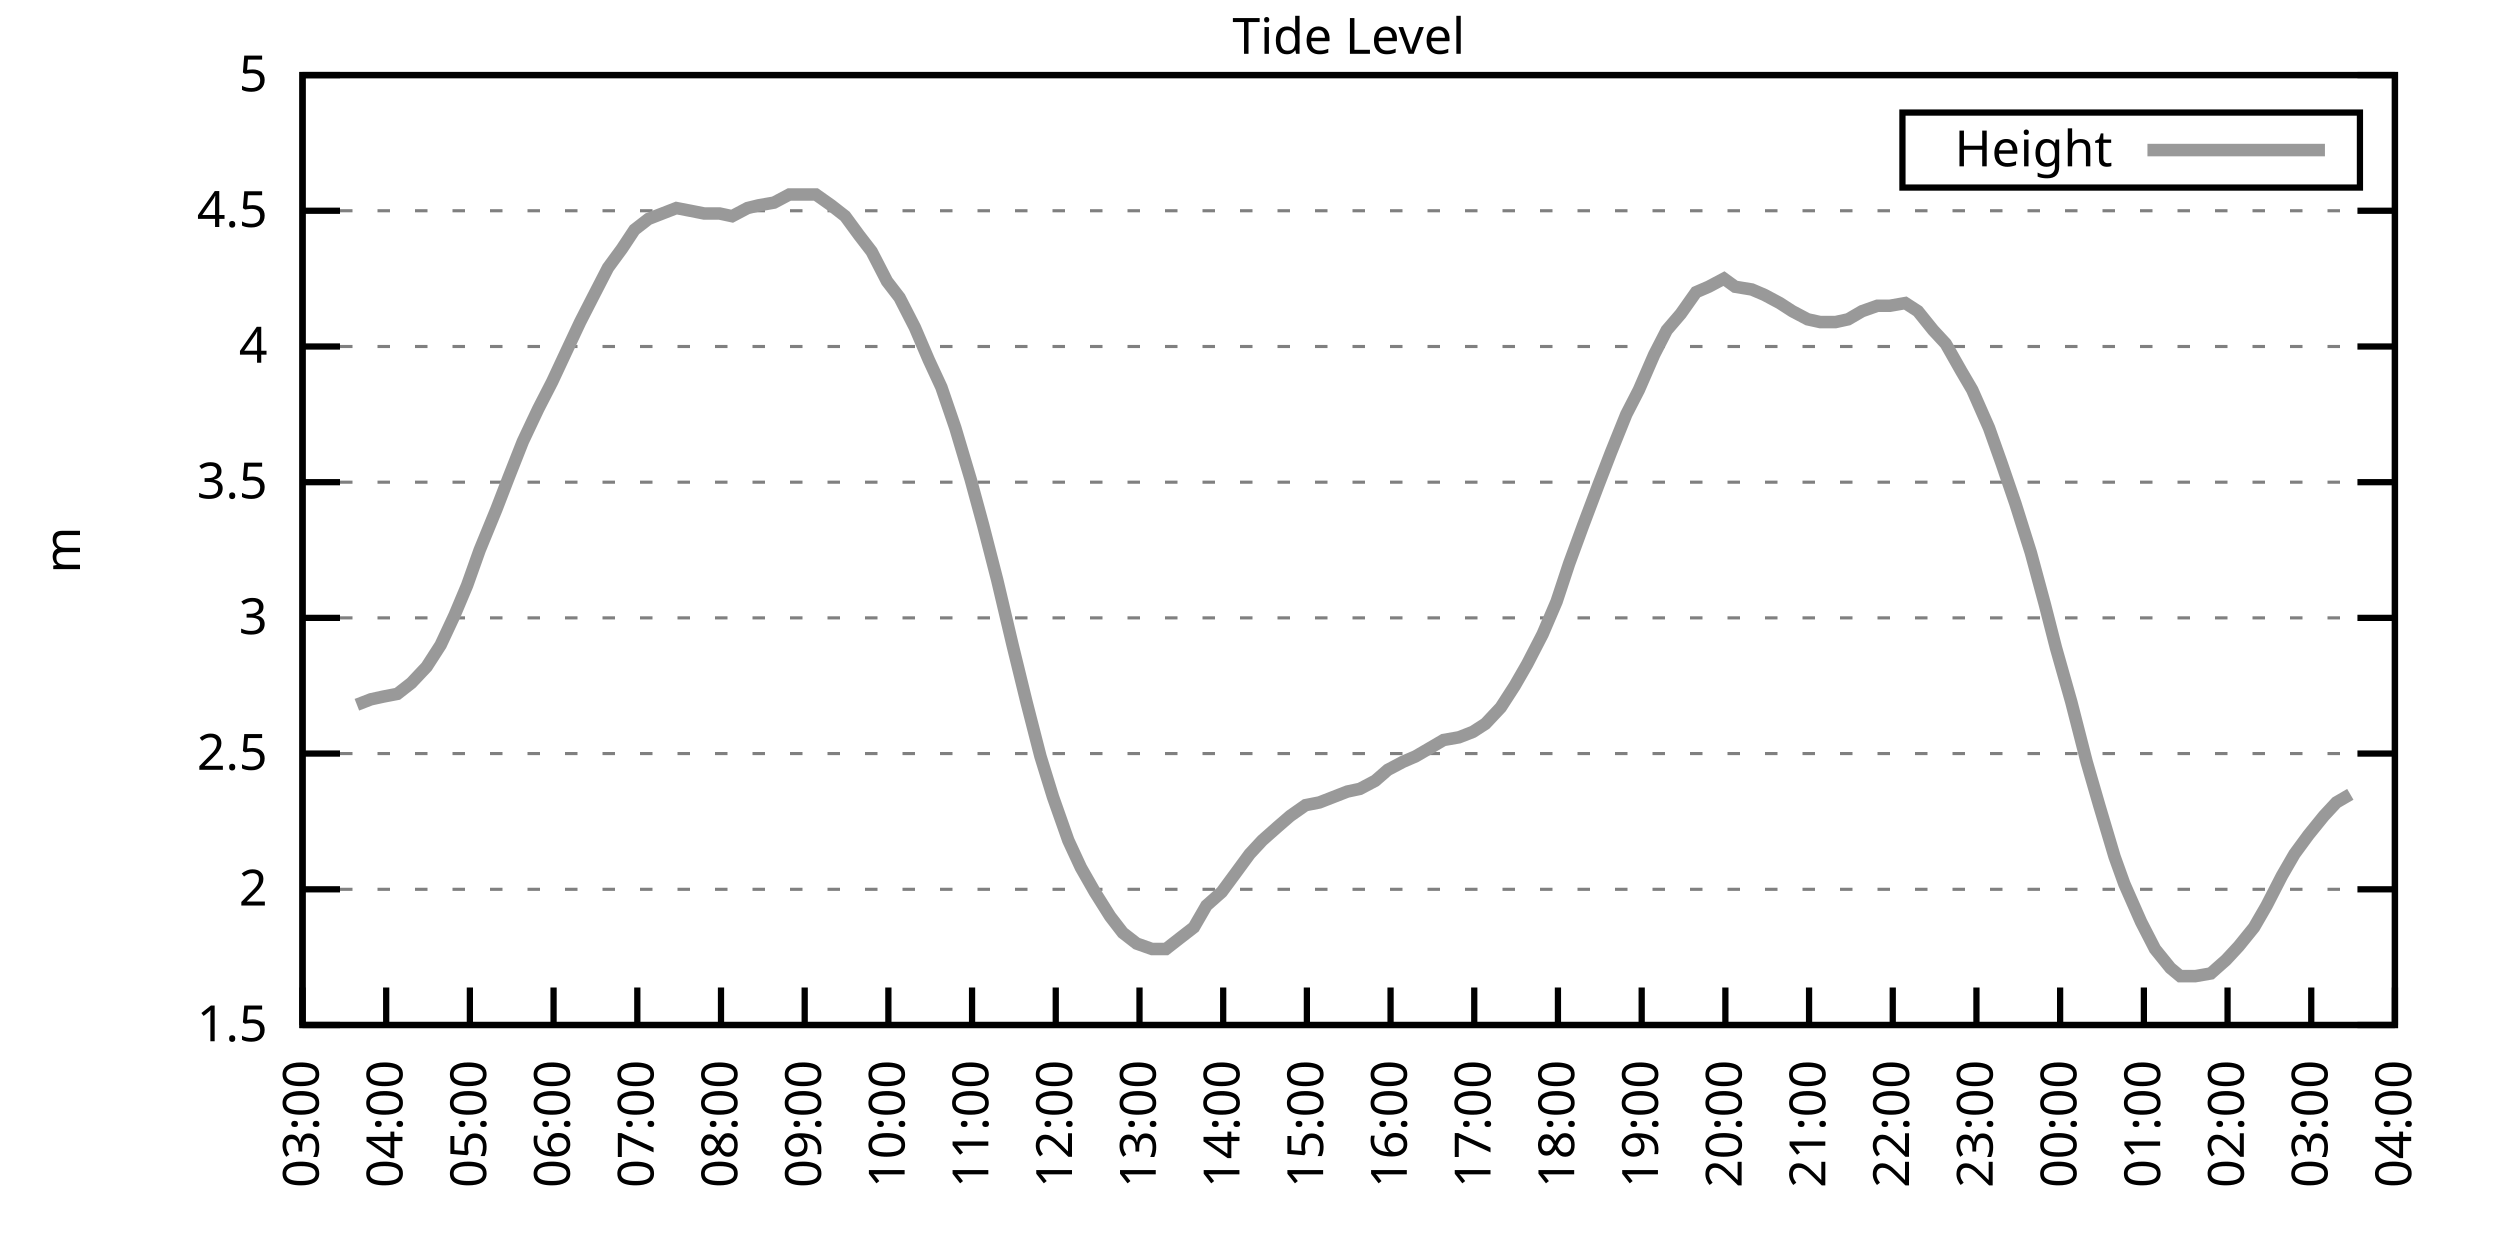
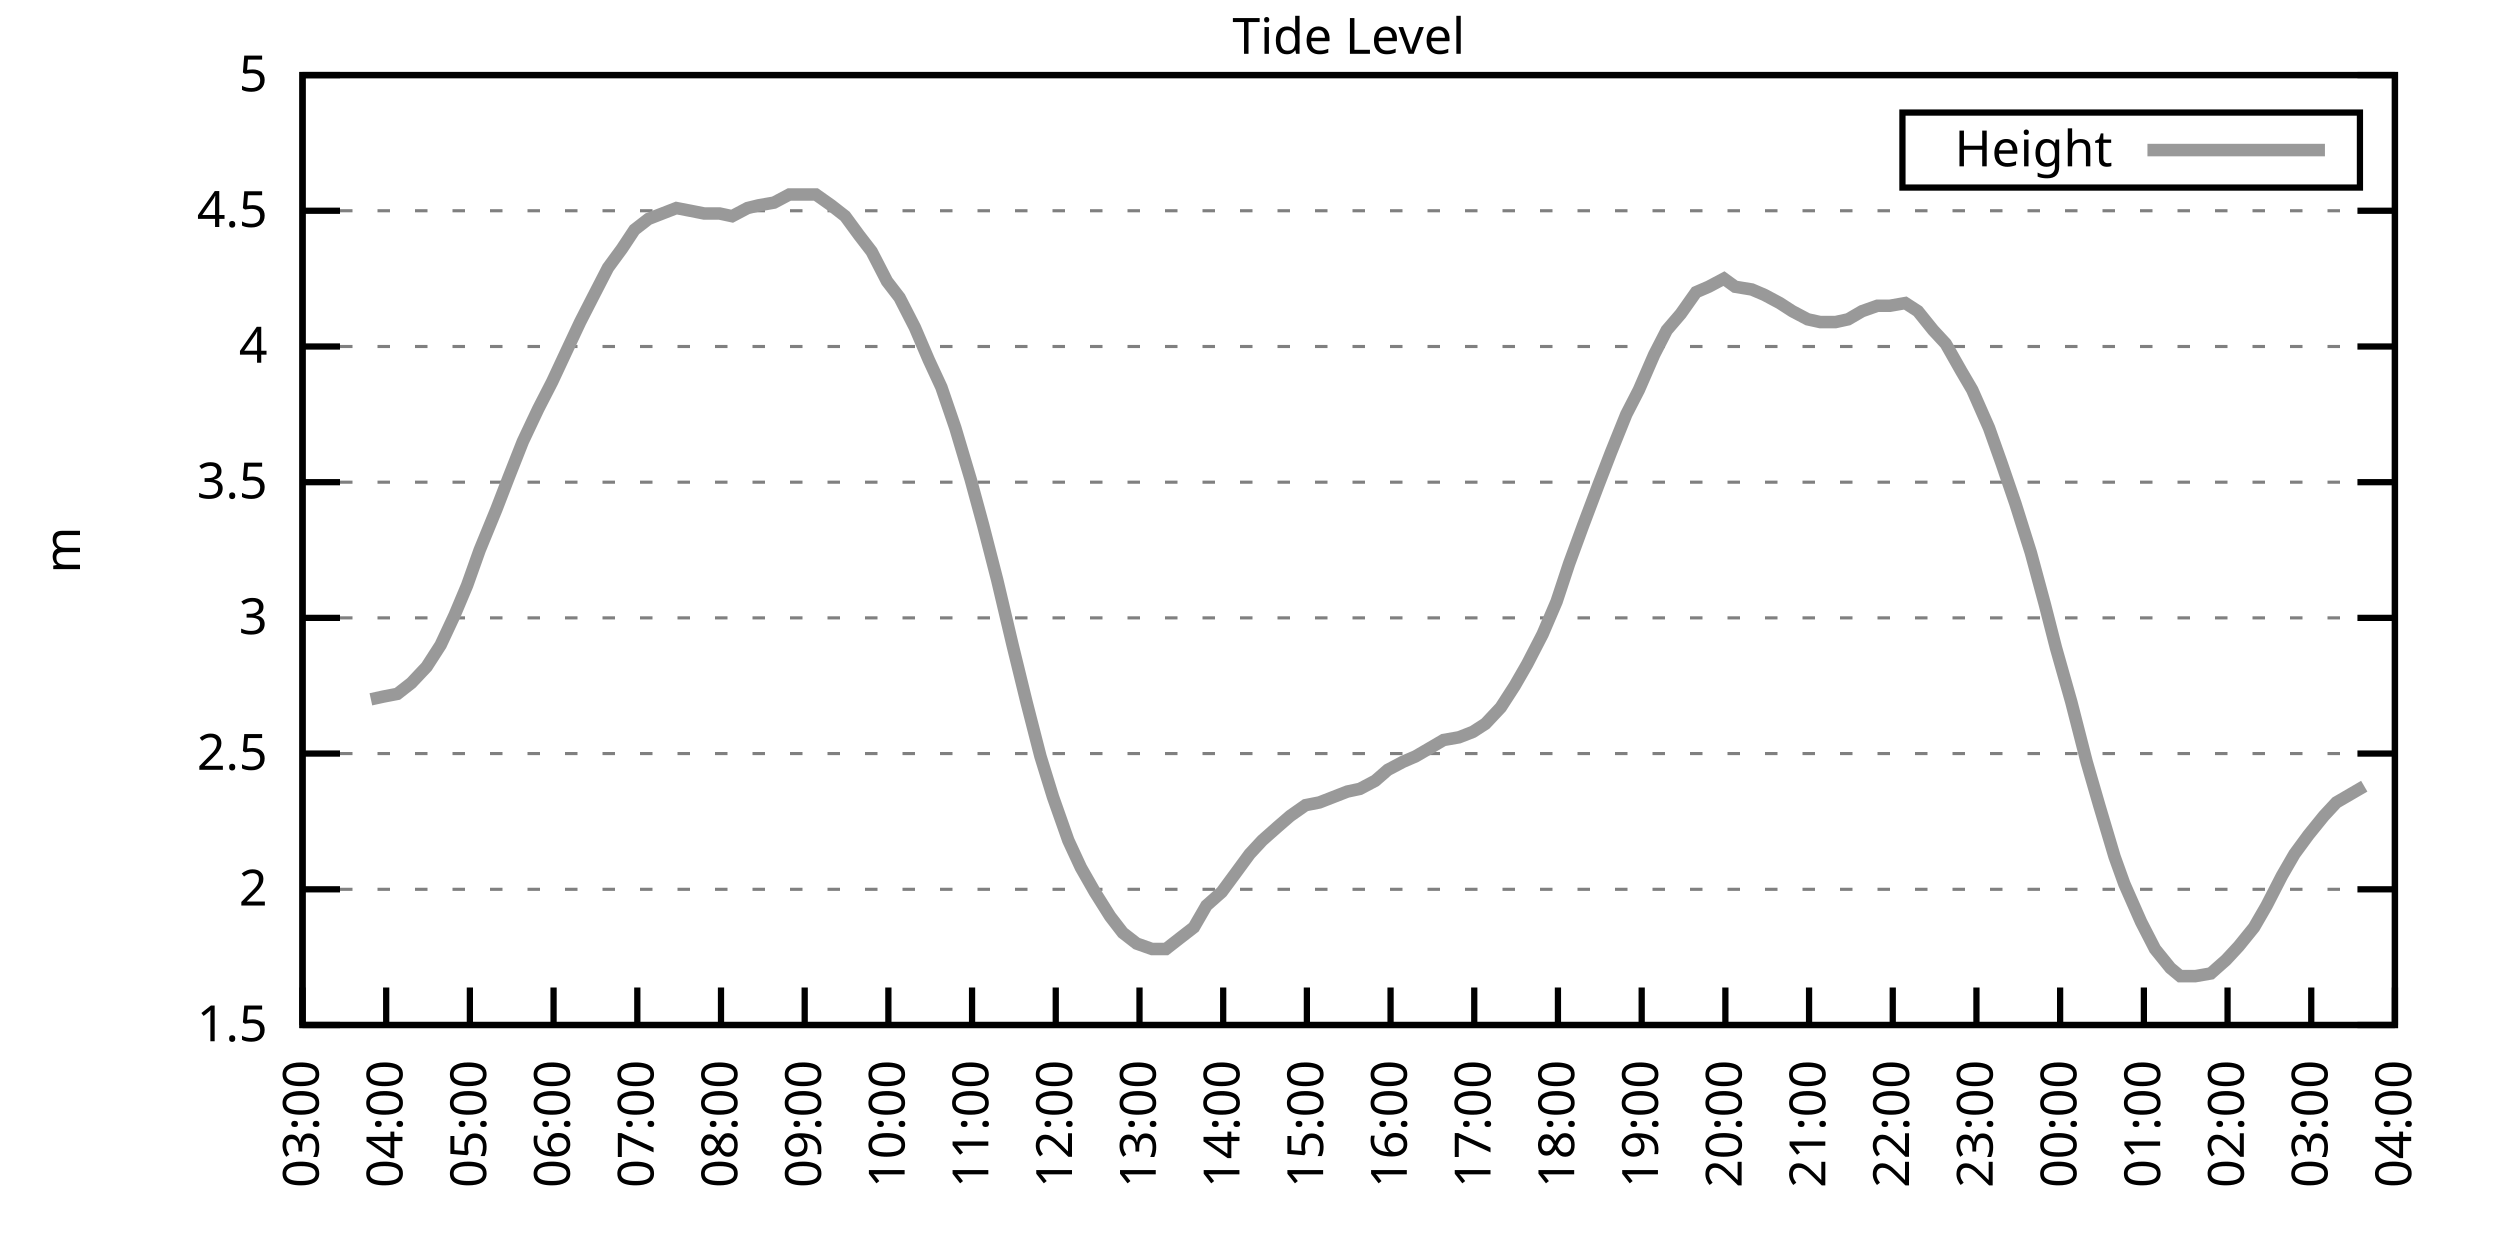
<svg xmlns="http://www.w3.org/2000/svg" xmlns:xlink="http://www.w3.org/1999/xlink" width="400" height="200" viewBox="0 0 400 200">
  <g id="gnuplot_canvas">
    <rect x="0" y="0" width="400" height="200" fill="none" />
    <defs>
      <circle id="gpDot" r="0.5" stroke-width="0.5" stroke="currentColor" />
      <path id="gpPt0" stroke-width="0.333" stroke="currentColor" d="M-1,0 h2 M0,-1 v2" />
      <path id="gpPt1" stroke-width="0.333" stroke="currentColor" d="M-1,-1 L1,1 M1,-1 L-1,1" />
      <path id="gpPt2" stroke-width="0.333" stroke="currentColor" d="M-1,0 L1,0 M0,-1 L0,1 M-1,-1 L1,1 M-1,1 L1,-1" />
      <rect id="gpPt3" stroke-width="0.333" stroke="currentColor" x="-1" y="-1" width="2" height="2" />
      <rect id="gpPt4" stroke-width="0.333" stroke="currentColor" fill="currentColor" x="-1" y="-1" width="2" height="2" />
      <circle id="gpPt5" stroke-width="0.333" stroke="currentColor" cx="0" cy="0" r="1" />
      <use xlink:href="#gpPt5" id="gpPt6" fill="currentColor" stroke="none" />
      <path id="gpPt7" stroke-width="0.333" stroke="currentColor" d="M0,-1.33 L-1.33,0.67 L1.33,0.67 z" />
      <use xlink:href="#gpPt7" id="gpPt8" fill="currentColor" stroke="none" />
      <use xlink:href="#gpPt7" id="gpPt9" stroke="currentColor" transform="rotate(180)" />
      <use xlink:href="#gpPt9" id="gpPt10" fill="currentColor" stroke="none" />
      <use xlink:href="#gpPt3" id="gpPt11" stroke="currentColor" transform="rotate(45)" />
      <use xlink:href="#gpPt11" id="gpPt12" fill="currentColor" stroke="none" />
      <path id="gpPt13" stroke-width="0.333" stroke="currentColor" d="M0,1.330 L1.265,0.411 L0.782,-1.067 L-0.782,-1.076 L-1.265,0.411 z" />
      <use xlink:href="#gpPt13" id="gpPt14" fill="currentColor" stroke="none" />
      <filter id="textbox" filterUnits="objectBoundingBox" x="0" y="0" height="1" width="1">
        <feFlood flood-color="white" flood-opacity="1" result="bgnd" />
        <feComposite in="SourceGraphic" in2="bgnd" operator="atop" />
      </filter>
      <filter id="greybox" filterUnits="objectBoundingBox" x="0" y="0" height="1" width="1">
        <feFlood flood-color="lightgrey" flood-opacity="1" result="grey" />
        <feComposite in="SourceGraphic" in2="grey" operator="atop" />
      </filter>
    </defs>
    <g fill="none" color="white" stroke="currentColor" stroke-width="1.00" stroke-linecap="butt" stroke-linejoin="miter">
</g>
    <g fill="none" color="black" stroke="currentColor" stroke-width="1.00" stroke-linecap="butt" stroke-linejoin="miter">
      <g stroke="none" shape-rendering="crispEdges">
        <polygon fill="rgb(255, 255, 255)" points="48.40,164.00 383.18,164.00 383.18,12.02 48.40,12.02 " />
      </g>
    </g>
    <g fill="none" color="black" stroke="currentColor" stroke-width="1.00" stroke-linecap="butt" stroke-linejoin="miter">
</g>
    <g fill="none" color="black" stroke="black" stroke-width="0.50" stroke-linecap="butt" stroke-linejoin="miter">
</g>
    <g fill="none" color="gray" stroke="currentColor" stroke-width="0.50" stroke-linecap="butt" stroke-linejoin="miter">
      <path stroke="gray" stroke-dasharray="2,4" class="gridline" d="M48.40,164.00 L383.19,164.00  " />
    </g>
    <g fill="none" color="gray" stroke="gray" stroke-width="1.00" stroke-linecap="butt" stroke-linejoin="miter">
</g>
    <g fill="none" color="black" stroke="currentColor" stroke-width="1.00" stroke-linecap="butt" stroke-linejoin="miter">
      <path stroke="black" d="M48.40,164.00 L54.40,164.00 M383.19,164.00 L377.19,164.00  " />
      <g transform="translate(42.80,166.60)" stroke="none" fill="black" font-family="Sans" font-size="8.00" text-anchor="end">
        <text>
          <tspan font-family="Sans"> 1.5</tspan>
        </text>
      </g>
    </g>
    <g fill="none" color="black" stroke="currentColor" stroke-width="1.00" stroke-linecap="butt" stroke-linejoin="miter">
</g>
    <g fill="none" color="black" stroke="black" stroke-width="0.50" stroke-linecap="butt" stroke-linejoin="miter">
</g>
    <g fill="none" color="gray" stroke="currentColor" stroke-width="0.50" stroke-linecap="butt" stroke-linejoin="miter">
      <path stroke="gray" stroke-dasharray="2,4" class="gridline" d="M48.40,142.29 L383.19,142.29  " />
    </g>
    <g fill="none" color="gray" stroke="gray" stroke-width="1.00" stroke-linecap="butt" stroke-linejoin="miter">
</g>
    <g fill="none" color="black" stroke="currentColor" stroke-width="1.00" stroke-linecap="butt" stroke-linejoin="miter">
      <path stroke="black" d="M48.40,142.29 L54.40,142.29 M383.19,142.29 L377.19,142.29  " />
      <g transform="translate(42.80,144.89)" stroke="none" fill="black" font-family="Sans" font-size="8.00" text-anchor="end">
        <text>
          <tspan font-family="Sans"> 2</tspan>
        </text>
      </g>
    </g>
    <g fill="none" color="black" stroke="currentColor" stroke-width="1.00" stroke-linecap="butt" stroke-linejoin="miter">
</g>
    <g fill="none" color="black" stroke="black" stroke-width="0.50" stroke-linecap="butt" stroke-linejoin="miter">
</g>
    <g fill="none" color="gray" stroke="currentColor" stroke-width="0.50" stroke-linecap="butt" stroke-linejoin="miter">
      <path stroke="gray" stroke-dasharray="2,4" class="gridline" d="M48.40,120.57 L383.19,120.57  " />
    </g>
    <g fill="none" color="gray" stroke="gray" stroke-width="1.00" stroke-linecap="butt" stroke-linejoin="miter">
</g>
    <g fill="none" color="black" stroke="currentColor" stroke-width="1.00" stroke-linecap="butt" stroke-linejoin="miter">
      <path stroke="black" d="M48.40,120.57 L54.40,120.57 M383.19,120.57 L377.19,120.57  " />
      <g transform="translate(42.80,123.17)" stroke="none" fill="black" font-family="Sans" font-size="8.00" text-anchor="end">
        <text>
          <tspan font-family="Sans"> 2.5</tspan>
        </text>
      </g>
    </g>
    <g fill="none" color="black" stroke="currentColor" stroke-width="1.00" stroke-linecap="butt" stroke-linejoin="miter">
</g>
    <g fill="none" color="black" stroke="black" stroke-width="0.50" stroke-linecap="butt" stroke-linejoin="miter">
</g>
    <g fill="none" color="gray" stroke="currentColor" stroke-width="0.50" stroke-linecap="butt" stroke-linejoin="miter">
      <path stroke="gray" stroke-dasharray="2,4" class="gridline" d="M48.40,98.86 L383.19,98.86  " />
    </g>
    <g fill="none" color="gray" stroke="gray" stroke-width="1.00" stroke-linecap="butt" stroke-linejoin="miter">
</g>
    <g fill="none" color="black" stroke="currentColor" stroke-width="1.00" stroke-linecap="butt" stroke-linejoin="miter">
      <path stroke="black" d="M48.40,98.86 L54.40,98.86 M383.19,98.86 L377.19,98.86  " />
      <g transform="translate(42.80,101.46)" stroke="none" fill="black" font-family="Sans" font-size="8.00" text-anchor="end">
        <text>
          <tspan font-family="Sans"> 3</tspan>
        </text>
      </g>
    </g>
    <g fill="none" color="black" stroke="currentColor" stroke-width="1.00" stroke-linecap="butt" stroke-linejoin="miter">
</g>
    <g fill="none" color="black" stroke="black" stroke-width="0.50" stroke-linecap="butt" stroke-linejoin="miter">
</g>
    <g fill="none" color="gray" stroke="currentColor" stroke-width="0.50" stroke-linecap="butt" stroke-linejoin="miter">
      <path stroke="gray" stroke-dasharray="2,4" class="gridline" d="M48.40,77.15 L383.19,77.15  " />
    </g>
    <g fill="none" color="gray" stroke="gray" stroke-width="1.00" stroke-linecap="butt" stroke-linejoin="miter">
</g>
    <g fill="none" color="black" stroke="currentColor" stroke-width="1.00" stroke-linecap="butt" stroke-linejoin="miter">
      <path stroke="black" d="M48.40,77.15 L54.40,77.15 M383.19,77.15 L377.19,77.15  " />
      <g transform="translate(42.80,79.75)" stroke="none" fill="black" font-family="Sans" font-size="8.00" text-anchor="end">
        <text>
          <tspan font-family="Sans"> 3.5</tspan>
        </text>
      </g>
    </g>
    <g fill="none" color="black" stroke="currentColor" stroke-width="1.00" stroke-linecap="butt" stroke-linejoin="miter">
</g>
    <g fill="none" color="black" stroke="black" stroke-width="0.50" stroke-linecap="butt" stroke-linejoin="miter">
</g>
    <g fill="none" color="gray" stroke="currentColor" stroke-width="0.50" stroke-linecap="butt" stroke-linejoin="miter">
      <path stroke="gray" stroke-dasharray="2,4" class="gridline" d="M48.40,55.44 L383.19,55.44  " />
    </g>
    <g fill="none" color="gray" stroke="gray" stroke-width="1.00" stroke-linecap="butt" stroke-linejoin="miter">
</g>
    <g fill="none" color="black" stroke="currentColor" stroke-width="1.00" stroke-linecap="butt" stroke-linejoin="miter">
      <path stroke="black" d="M48.40,55.44 L54.40,55.44 M383.19,55.44 L377.19,55.44  " />
      <g transform="translate(42.80,58.04)" stroke="none" fill="black" font-family="Sans" font-size="8.00" text-anchor="end">
        <text>
          <tspan font-family="Sans"> 4</tspan>
        </text>
      </g>
    </g>
    <g fill="none" color="black" stroke="currentColor" stroke-width="1.00" stroke-linecap="butt" stroke-linejoin="miter">
</g>
    <g fill="none" color="black" stroke="black" stroke-width="0.50" stroke-linecap="butt" stroke-linejoin="miter">
</g>
    <g fill="none" color="gray" stroke="currentColor" stroke-width="0.50" stroke-linecap="butt" stroke-linejoin="miter">
      <path stroke="gray" stroke-dasharray="2,4" class="gridline" d="M48.40,33.72 L383.19,33.72  " />
    </g>
    <g fill="none" color="gray" stroke="gray" stroke-width="1.00" stroke-linecap="butt" stroke-linejoin="miter">
</g>
    <g fill="none" color="black" stroke="currentColor" stroke-width="1.00" stroke-linecap="butt" stroke-linejoin="miter">
      <path stroke="black" d="M48.40,33.72 L54.40,33.72 M383.19,33.72 L377.19,33.72  " />
      <g transform="translate(42.80,36.32)" stroke="none" fill="black" font-family="Sans" font-size="8.00" text-anchor="end">
        <text>
          <tspan font-family="Sans"> 4.5</tspan>
        </text>
      </g>
    </g>
    <g fill="none" color="black" stroke="currentColor" stroke-width="1.00" stroke-linecap="butt" stroke-linejoin="miter">
</g>
    <g fill="none" color="black" stroke="black" stroke-width="0.50" stroke-linecap="butt" stroke-linejoin="miter">
</g>
    <g fill="none" color="gray" stroke="currentColor" stroke-width="0.50" stroke-linecap="butt" stroke-linejoin="miter">
      <path stroke="gray" stroke-dasharray="2,4" class="gridline" d="M48.40,12.01 L383.19,12.01  " />
    </g>
    <g fill="none" color="gray" stroke="gray" stroke-width="1.00" stroke-linecap="butt" stroke-linejoin="miter">
</g>
    <g fill="none" color="black" stroke="currentColor" stroke-width="1.00" stroke-linecap="butt" stroke-linejoin="miter">
      <path stroke="black" d="M48.40,12.01 L54.40,12.01 M383.19,12.01 L377.19,12.01  " />
      <g transform="translate(42.80,14.61)" stroke="none" fill="black" font-family="Sans" font-size="8.00" text-anchor="end">
        <text>
          <tspan font-family="Sans"> 5</tspan>
        </text>
      </g>
    </g>
    <g fill="none" color="black" stroke="currentColor" stroke-width="1.00" stroke-linecap="butt" stroke-linejoin="miter">
      <path stroke="black" d="M48.40,164.00 L48.40,158.00  " />
      <g transform="translate(51.00,169.60) rotate(270.00)" stroke="none" fill="black" font-family="Sans" font-size="8.00" text-anchor="end">
        <text>
          <tspan font-family="Sans">03:00</tspan>
        </text>
      </g>
    </g>
    <g fill="none" color="black" stroke="currentColor" stroke-width="1.00" stroke-linecap="butt" stroke-linejoin="miter">
      <path stroke="black" d="M61.79,164.00 L61.79,158.00  " />
      <g transform="translate(64.39,169.60) rotate(270.00)" stroke="none" fill="black" font-family="Sans" font-size="8.00" text-anchor="end">
        <text>
          <tspan font-family="Sans">04:00</tspan>
        </text>
      </g>
    </g>
    <g fill="none" color="black" stroke="currentColor" stroke-width="1.00" stroke-linecap="butt" stroke-linejoin="miter">
      <path stroke="black" d="M75.18,164.00 L75.18,158.00  " />
      <g transform="translate(77.78,169.60) rotate(270.00)" stroke="none" fill="black" font-family="Sans" font-size="8.00" text-anchor="end">
        <text>
          <tspan font-family="Sans">05:00</tspan>
        </text>
      </g>
    </g>
    <g fill="none" color="black" stroke="currentColor" stroke-width="1.00" stroke-linecap="butt" stroke-linejoin="miter">
      <path stroke="black" d="M88.57,164.00 L88.57,158.00  " />
      <g transform="translate(91.17,169.60) rotate(270.00)" stroke="none" fill="black" font-family="Sans" font-size="8.00" text-anchor="end">
        <text>
          <tspan font-family="Sans">06:00</tspan>
        </text>
      </g>
    </g>
    <g fill="none" color="black" stroke="currentColor" stroke-width="1.00" stroke-linecap="butt" stroke-linejoin="miter">
      <path stroke="black" d="M101.97,164.00 L101.97,158.00  " />
      <g transform="translate(104.57,169.60) rotate(270.00)" stroke="none" fill="black" font-family="Sans" font-size="8.00" text-anchor="end">
        <text>
          <tspan font-family="Sans">07:00</tspan>
        </text>
      </g>
    </g>
    <g fill="none" color="black" stroke="currentColor" stroke-width="1.00" stroke-linecap="butt" stroke-linejoin="miter">
      <path stroke="black" d="M115.36,164.00 L115.36,158.00  " />
      <g transform="translate(117.96,169.60) rotate(270.00)" stroke="none" fill="black" font-family="Sans" font-size="8.00" text-anchor="end">
        <text>
          <tspan font-family="Sans">08:00</tspan>
        </text>
      </g>
    </g>
    <g fill="none" color="black" stroke="currentColor" stroke-width="1.00" stroke-linecap="butt" stroke-linejoin="miter">
      <path stroke="black" d="M128.75,164.00 L128.75,158.00  " />
      <g transform="translate(131.35,169.60) rotate(270.00)" stroke="none" fill="black" font-family="Sans" font-size="8.00" text-anchor="end">
        <text>
          <tspan font-family="Sans">09:00</tspan>
        </text>
      </g>
    </g>
    <g fill="none" color="black" stroke="currentColor" stroke-width="1.00" stroke-linecap="butt" stroke-linejoin="miter">
      <path stroke="black" d="M142.14,164.00 L142.14,158.00  " />
      <g transform="translate(144.74,169.60) rotate(270.00)" stroke="none" fill="black" font-family="Sans" font-size="8.00" text-anchor="end">
        <text>
          <tspan font-family="Sans">10:00</tspan>
        </text>
      </g>
    </g>
    <g fill="none" color="black" stroke="currentColor" stroke-width="1.00" stroke-linecap="butt" stroke-linejoin="miter">
      <path stroke="black" d="M155.53,164.00 L155.53,158.00  " />
      <g transform="translate(158.13,169.60) rotate(270.00)" stroke="none" fill="black" font-family="Sans" font-size="8.00" text-anchor="end">
        <text>
          <tspan font-family="Sans">11:00</tspan>
        </text>
      </g>
    </g>
    <g fill="none" color="black" stroke="currentColor" stroke-width="1.00" stroke-linecap="butt" stroke-linejoin="miter">
      <path stroke="black" d="M168.92,164.00 L168.92,158.00  " />
      <g transform="translate(171.52,169.60) rotate(270.00)" stroke="none" fill="black" font-family="Sans" font-size="8.00" text-anchor="end">
        <text>
          <tspan font-family="Sans">12:00</tspan>
        </text>
      </g>
    </g>
    <g fill="none" color="black" stroke="currentColor" stroke-width="1.00" stroke-linecap="butt" stroke-linejoin="miter">
      <path stroke="black" d="M182.32,164.00 L182.32,158.00  " />
      <g transform="translate(184.92,169.60) rotate(270.00)" stroke="none" fill="black" font-family="Sans" font-size="8.00" text-anchor="end">
        <text>
          <tspan font-family="Sans">13:00</tspan>
        </text>
      </g>
    </g>
    <g fill="none" color="black" stroke="currentColor" stroke-width="1.00" stroke-linecap="butt" stroke-linejoin="miter">
      <path stroke="black" d="M195.71,164.00 L195.71,158.00  " />
      <g transform="translate(198.31,169.60) rotate(270.00)" stroke="none" fill="black" font-family="Sans" font-size="8.00" text-anchor="end">
        <text>
          <tspan font-family="Sans">14:00</tspan>
        </text>
      </g>
    </g>
    <g fill="none" color="black" stroke="currentColor" stroke-width="1.00" stroke-linecap="butt" stroke-linejoin="miter">
      <path stroke="black" d="M209.10,164.00 L209.10,158.00  " />
      <g transform="translate(211.70,169.60) rotate(270.00)" stroke="none" fill="black" font-family="Sans" font-size="8.00" text-anchor="end">
        <text>
          <tspan font-family="Sans">15:00</tspan>
        </text>
      </g>
    </g>
    <g fill="none" color="black" stroke="currentColor" stroke-width="1.00" stroke-linecap="butt" stroke-linejoin="miter">
      <path stroke="black" d="M222.49,164.00 L222.49,158.00  " />
      <g transform="translate(225.09,169.60) rotate(270.00)" stroke="none" fill="black" font-family="Sans" font-size="8.00" text-anchor="end">
        <text>
          <tspan font-family="Sans">16:00</tspan>
        </text>
      </g>
    </g>
    <g fill="none" color="black" stroke="currentColor" stroke-width="1.00" stroke-linecap="butt" stroke-linejoin="miter">
      <path stroke="black" d="M235.88,164.00 L235.88,158.00  " />
      <g transform="translate(238.48,169.60) rotate(270.00)" stroke="none" fill="black" font-family="Sans" font-size="8.00" text-anchor="end">
        <text>
          <tspan font-family="Sans">17:00</tspan>
        </text>
      </g>
    </g>
    <g fill="none" color="black" stroke="currentColor" stroke-width="1.00" stroke-linecap="butt" stroke-linejoin="miter">
      <path stroke="black" d="M249.27,164.00 L249.27,158.00  " />
      <g transform="translate(251.87,169.60) rotate(270.00)" stroke="none" fill="black" font-family="Sans" font-size="8.00" text-anchor="end">
        <text>
          <tspan font-family="Sans">18:00</tspan>
        </text>
      </g>
    </g>
    <g fill="none" color="black" stroke="currentColor" stroke-width="1.00" stroke-linecap="butt" stroke-linejoin="miter">
      <path stroke="black" d="M262.67,164.00 L262.67,158.00  " />
      <g transform="translate(265.27,169.60) rotate(270.00)" stroke="none" fill="black" font-family="Sans" font-size="8.00" text-anchor="end">
        <text>
          <tspan font-family="Sans">19:00</tspan>
        </text>
      </g>
    </g>
    <g fill="none" color="black" stroke="currentColor" stroke-width="1.00" stroke-linecap="butt" stroke-linejoin="miter">
      <path stroke="black" d="M276.06,164.00 L276.06,158.00  " />
      <g transform="translate(278.66,169.60) rotate(270.00)" stroke="none" fill="black" font-family="Sans" font-size="8.00" text-anchor="end">
        <text>
          <tspan font-family="Sans">20:00</tspan>
        </text>
      </g>
    </g>
    <g fill="none" color="black" stroke="currentColor" stroke-width="1.00" stroke-linecap="butt" stroke-linejoin="miter">
      <path stroke="black" d="M289.45,164.00 L289.45,158.00  " />
      <g transform="translate(292.05,169.60) rotate(270.00)" stroke="none" fill="black" font-family="Sans" font-size="8.00" text-anchor="end">
        <text>
          <tspan font-family="Sans">21:00</tspan>
        </text>
      </g>
    </g>
    <g fill="none" color="black" stroke="currentColor" stroke-width="1.00" stroke-linecap="butt" stroke-linejoin="miter">
      <path stroke="black" d="M302.84,164.00 L302.84,158.00  " />
      <g transform="translate(305.44,169.60) rotate(270.00)" stroke="none" fill="black" font-family="Sans" font-size="8.00" text-anchor="end">
        <text>
          <tspan font-family="Sans">22:00</tspan>
        </text>
      </g>
    </g>
    <g fill="none" color="black" stroke="currentColor" stroke-width="1.00" stroke-linecap="butt" stroke-linejoin="miter">
      <path stroke="black" d="M316.23,164.00 L316.23,158.00  " />
      <g transform="translate(318.83,169.60) rotate(270.00)" stroke="none" fill="black" font-family="Sans" font-size="8.00" text-anchor="end">
        <text>
          <tspan font-family="Sans">23:00</tspan>
        </text>
      </g>
    </g>
    <g fill="none" color="black" stroke="currentColor" stroke-width="1.00" stroke-linecap="butt" stroke-linejoin="miter">
      <path stroke="black" d="M329.62,164.00 L329.62,158.00  " />
      <g transform="translate(332.22,169.60) rotate(270.00)" stroke="none" fill="black" font-family="Sans" font-size="8.00" text-anchor="end">
        <text>
          <tspan font-family="Sans">00:00</tspan>
        </text>
      </g>
    </g>
    <g fill="none" color="black" stroke="currentColor" stroke-width="1.00" stroke-linecap="butt" stroke-linejoin="miter">
      <path stroke="black" d="M343.02,164.00 L343.02,158.00  " />
      <g transform="translate(345.62,169.60) rotate(270.00)" stroke="none" fill="black" font-family="Sans" font-size="8.00" text-anchor="end">
        <text>
          <tspan font-family="Sans">01:00</tspan>
        </text>
      </g>
    </g>
    <g fill="none" color="black" stroke="currentColor" stroke-width="1.00" stroke-linecap="butt" stroke-linejoin="miter">
      <path stroke="black" d="M356.41,164.00 L356.41,158.00  " />
      <g transform="translate(359.01,169.60) rotate(270.00)" stroke="none" fill="black" font-family="Sans" font-size="8.00" text-anchor="end">
        <text>
          <tspan font-family="Sans">02:00</tspan>
        </text>
      </g>
    </g>
    <g fill="none" color="black" stroke="currentColor" stroke-width="1.00" stroke-linecap="butt" stroke-linejoin="miter">
      <path stroke="black" d="M369.80,164.00 L369.80,158.00  " />
      <g transform="translate(372.40,169.60) rotate(270.00)" stroke="none" fill="black" font-family="Sans" font-size="8.00" text-anchor="end">
        <text>
          <tspan font-family="Sans">03:00</tspan>
        </text>
      </g>
    </g>
    <g fill="none" color="black" stroke="currentColor" stroke-width="1.00" stroke-linecap="butt" stroke-linejoin="miter">
      <path stroke="black" d="M383.19,164.00 L383.19,158.00  " />
      <g transform="translate(385.79,169.60) rotate(270.00)" stroke="none" fill="black" font-family="Sans" font-size="8.00" text-anchor="end">
        <text>
          <tspan font-family="Sans">04:00</tspan>
        </text>
      </g>
    </g>
    <g fill="none" color="black" stroke="currentColor" stroke-width="1.00" stroke-linecap="butt" stroke-linejoin="miter">
</g>
    <g fill="none" color="black" stroke="currentColor" stroke-width="1.00" stroke-linecap="butt" stroke-linejoin="miter">
      <path stroke="black" d="M48.40,12.01 L48.40,164.00 L383.19,164.00 L383.19,12.01 L48.40,12.01 Z  " />
    </g>
    <g fill="none" color="black" stroke="currentColor" stroke-width="1.00" stroke-linecap="butt" stroke-linejoin="miter">
</g>
    <g fill="none" color="black" stroke="currentColor" stroke-width="1.00" stroke-linecap="butt" stroke-linejoin="miter">
      <path stroke="black" d="M304.39,30.01 L304.39,18.01 L377.59,18.01 L377.59,30.01 L304.39,30.01 Z  " />
    </g>
    <g id="Tide_level_plot_1">
      <g fill="none" color="white" stroke="black" stroke-width="2.00" stroke-linecap="butt" stroke-linejoin="miter">
</g>
      <g fill="none" color="black" stroke="currentColor" stroke-width="2.00" stroke-linecap="butt" stroke-linejoin="miter">
        <g transform="translate(337.99,26.61)" stroke="none" fill="black" font-family="Sans" font-size="8.00" text-anchor="end">
          <text>
            <tspan font-family="Sans">Height</tspan>
          </text>
        </g>
      </g>
      <g fill="none" color="black" stroke="currentColor" stroke-width="2.00" stroke-linecap="butt" stroke-linejoin="miter">
-         <path stroke="rgb(153, 153, 153)" d="M343.59,24.01 L371.99,24.01 M57.10,112.76 L59.34,111.89 L61.35,111.45 L63.58,111.02 L65.81,109.28 L68.26,106.68   L70.50,103.20 L72.73,98.43 L74.74,93.65 L76.75,88.00 L79.42,81.49 L81.43,76.28 L83.66,70.63 L86.12,65.42   L88.35,61.08 L90.58,56.30 L92.82,51.53 L94.82,47.62 L97.28,42.84 L99.51,39.80 L101.52,36.76 L103.75,35.03   L105.98,34.16 L108.22,33.29 L110.45,33.72 L112.68,34.16 L115.13,34.16 L117.14,34.59 L119.60,33.29 L121.38,32.85   L123.84,32.42 L126.29,31.12 L128.30,31.12 L130.54,31.12 L132.99,32.85 L135.22,34.59 L137.45,37.63 L139.46,40.24   L141.92,45.01 L143.93,47.62 L146.38,52.40 L148.61,57.61 L150.62,61.95 L152.85,68.46 L155.31,76.71 L157.32,84.10   L159.55,92.78 L162.01,103.20 L164.24,112.32 L166.47,121.01 L168.48,127.52 L170.93,134.47 L172.94,138.81 L175.17,142.72   L177.63,146.63 L179.64,149.24 L181.87,150.97 L184.32,151.84 L186.56,151.84 L188.79,150.10 L191.02,148.37 L193.03,144.89   L195.48,142.72 L197.72,139.68 L199.95,136.64 L201.96,134.47 L204.41,132.30 L206.42,130.56 L208.88,128.83 L211.11,128.39   L213.34,127.52 L215.57,126.65 L217.58,126.22 L220.04,124.92 L222.04,123.18 L224.50,121.88 L226.51,121.01 L228.74,119.71   L230.97,118.40 L233.43,117.97 L235.66,117.10 L237.67,115.80 L240.12,113.19 L242.36,109.72 L244.36,106.24 L246.82,101.47   L249.05,96.26 L251.06,90.18 L253.29,84.10 L255.75,77.58 L257.76,72.37 L260.21,66.29 L262.22,62.38 L264.67,56.74   L266.68,52.83 L268.92,50.22 L271.37,46.75 L273.38,45.88 L275.83,44.58 L277.62,45.88 L280.30,46.32 L282.31,47.18   L284.76,48.49 L286.77,49.79 L289.23,51.09 L291.23,51.53 L293.69,51.53 L295.70,51.09 L297.93,49.79 L300.39,48.92   L302.39,48.92 L304.85,48.49 L306.86,49.79 L309.31,52.83 L311.32,55.00 L313.78,59.34 L315.56,62.38 L318.24,68.46   L320.25,74.11 L322.48,80.62 L324.94,88.44 L327.17,96.69 L328.95,103.64 L331.41,112.32 L333.86,121.88 L335.87,128.83   L338.33,137.08 L339.89,141.42 L342.57,147.50 L344.80,151.84 L347.26,154.88 L348.82,156.18 L351.27,156.18 L353.73,155.75   L356.18,153.58 L358.19,151.41 L360.65,148.37 L362.66,144.89 L365.11,140.12 L367.12,136.64 L369.35,133.60 L371.81,130.56   L373.82,128.39 L376.05,127.09  " />
+         <path stroke="rgb(153, 153, 153)" d="M343.59,24.01 L371.99,24.01 M59.34,111.89 L61.35,111.45 L63.58,111.02 L65.81,109.28 L68.26,106.68 L70.50,103.20   L72.73,98.43 L74.74,93.65 L76.75,88.00 L79.42,81.49 L81.43,76.28 L83.66,70.63 L86.12,65.42 L88.35,61.08   L90.58,56.30 L92.82,51.53 L94.82,47.62 L97.28,42.84 L99.51,39.80 L101.52,36.76 L103.75,35.03 L105.98,34.16   L108.22,33.29 L110.45,33.72 L112.68,34.16 L115.13,34.16 L117.14,34.59 L119.60,33.29 L121.38,32.85 L123.84,32.42   L126.29,31.12 L128.30,31.12 L130.54,31.12 L132.99,32.85 L135.22,34.59 L137.45,37.63 L139.46,40.24 L141.92,45.01   L143.93,47.62 L146.38,52.40 L148.61,57.61 L150.62,61.95 L152.85,68.46 L155.31,76.71 L157.32,84.10 L159.55,92.78   L162.01,103.20 L164.24,112.32 L166.47,121.01 L168.48,127.52 L170.93,134.47 L172.94,138.81 L175.17,142.72 L177.63,146.63   L179.64,149.24 L181.87,150.97 L184.32,151.84 L186.56,151.84 L188.79,150.10 L191.02,148.37 L193.03,144.89 L195.48,142.72   L197.72,139.68 L199.95,136.64 L201.96,134.47 L204.41,132.30 L206.42,130.56 L208.88,128.83 L211.11,128.39 L213.34,127.52   L215.57,126.65 L217.58,126.22 L220.04,124.92 L222.04,123.18 L224.50,121.88 L226.51,121.01 L228.74,119.71 L230.97,118.40   L233.43,117.97 L235.66,117.10 L237.67,115.80 L240.12,113.19 L242.36,109.72 L244.36,106.24 L246.82,101.47 L249.05,96.26   L251.06,90.18 L253.29,84.10 L255.75,77.58 L257.76,72.37 L260.21,66.29 L262.22,62.38 L264.67,56.74 L266.68,52.83   L268.92,50.22 L271.37,46.75 L273.38,45.88 L275.83,44.58 L277.62,45.88 L280.30,46.32 L282.31,47.18 L284.76,48.49   L286.77,49.79 L289.23,51.09 L291.23,51.53 L293.69,51.53 L295.70,51.09 L297.93,49.79 L300.39,48.92 L302.39,48.92   L304.85,48.49 L306.86,49.79 L309.31,52.83 L311.32,55.00 L313.78,59.34 L315.56,62.38 L318.24,68.46 L320.25,74.11   L322.48,80.62 L324.94,88.44 L327.17,96.69 L328.95,103.64 L331.41,112.32 L333.86,121.88 L335.87,128.83 L338.33,137.08   L339.89,141.42 L342.57,147.50 L344.80,151.84 L347.26,154.88 L348.82,156.18 L351.27,156.18 L353.73,155.75 L356.18,153.58   L358.19,151.41 L360.65,148.37 L362.66,144.89 L365.11,140.12 L367.12,136.64 L369.35,133.60 L371.81,130.56 L373.82,128.39   L376.05,127.09 L378.28,125.79  " />
      </g>
    </g>
    <g fill="none" color="black" stroke="currentColor" stroke-width="2.00" stroke-linecap="butt" stroke-linejoin="miter">
</g>
    <g fill="none" color="black" stroke="black" stroke-width="1.00" stroke-linecap="butt" stroke-linejoin="miter">
</g>
    <g fill="none" color="black" stroke="currentColor" stroke-width="1.00" stroke-linecap="butt" stroke-linejoin="miter">
      <path stroke="black" d="M48.40,12.01 L48.40,164.00 L383.19,164.00 L383.19,12.01 L48.40,12.01 Z  " />
      <g transform="translate(12.80,88.01) rotate(270.00)" stroke="none" fill="black" font-family="Sans" font-size="8.00" text-anchor="middle">
        <text>
          <tspan font-family="Sans">m</tspan>
        </text>
      </g>
    </g>
    <g fill="none" color="black" stroke="currentColor" stroke-width="1.00" stroke-linecap="butt" stroke-linejoin="miter">
</g>
    <g fill="none" color="black" stroke="currentColor" stroke-width="1.00" stroke-linecap="butt" stroke-linejoin="miter">
      <g transform="translate(215.79,8.61)" stroke="none" fill="black" font-family="Sans" font-size="8.00" text-anchor="middle">
        <text>
          <tspan font-family="Sans">Tide Level</tspan>
        </text>
      </g>
    </g>
    <g fill="none" color="black" stroke="currentColor" stroke-width="1.00" stroke-linecap="butt" stroke-linejoin="miter">
</g>
  </g>
</svg>
